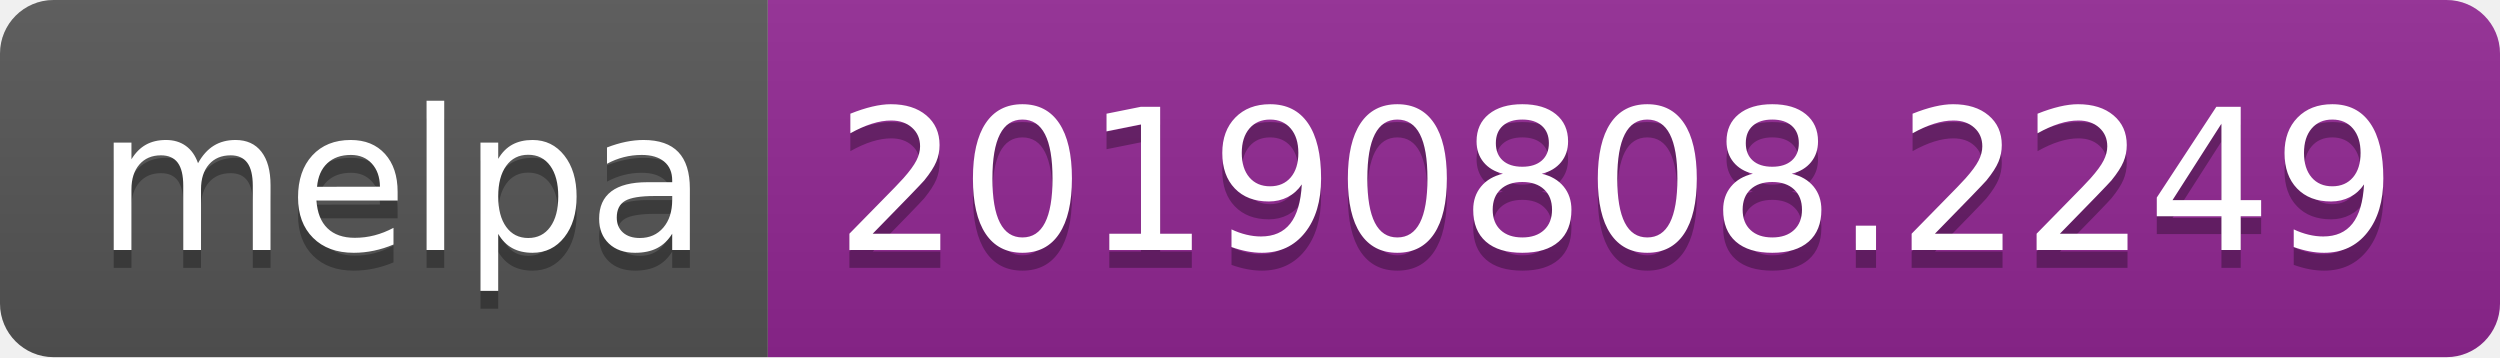
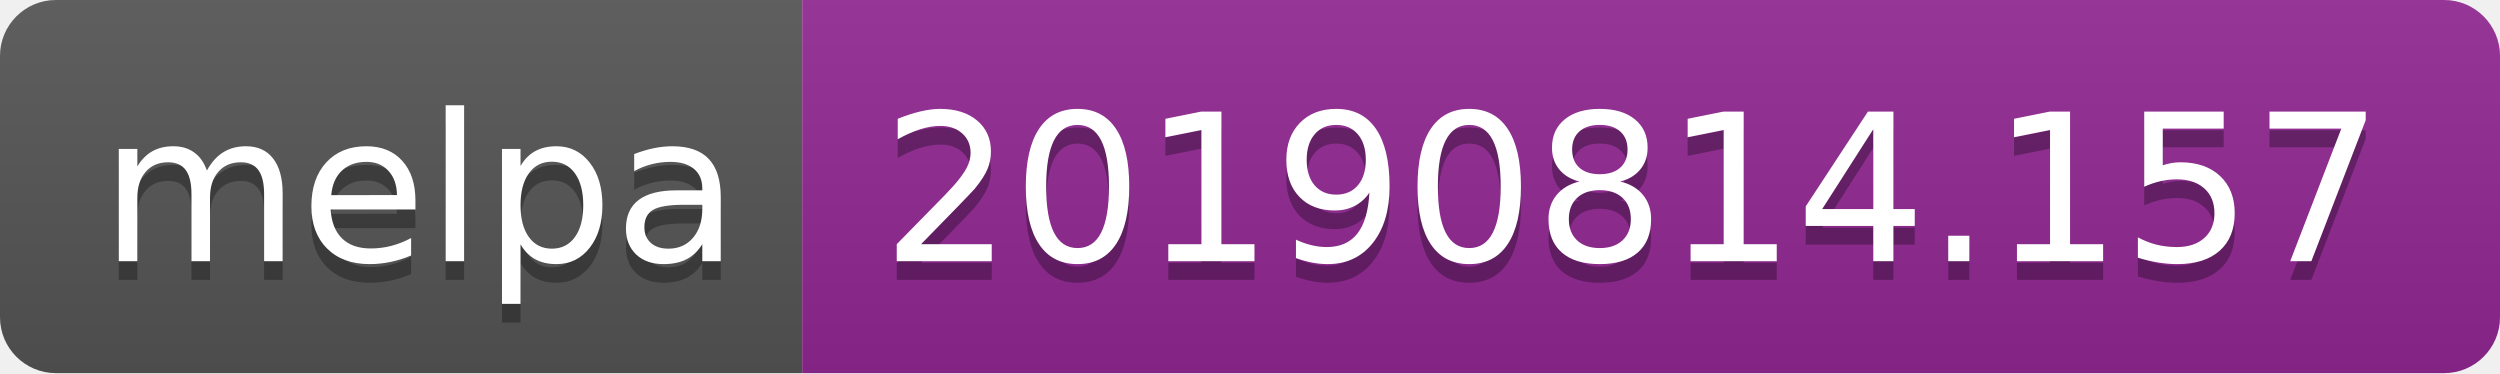
- <svg xmlns="http://www.w3.org/2000/svg" width="140" height="20">
+ <svg xmlns="http://www.w3.org/2000/svg" width="134" height="20">
  <linearGradient id="b" x2="0" y2="100%">
    <stop offset="0" stop-color="#bbb" stop-opacity=".1" />
    <stop offset="1" stop-opacity=".1" />
  </linearGradient>
  <clipPath id="a">
-     <rect width="140" height="20" rx="3" fill="#fff" />
+     <rect width="134" height="20" rx="3" fill="#fff" />
  </clipPath>
  <g clip-path="url(#a)">
    <path fill="#555" d="M0 0h43v20H0z" />
-     <path fill="#922793" d="M43 0h97v20H43z" />
-     <path fill="url(#b)" d="M0 0h140v20H0z" />
+     <path fill="#922793" d="M43 0h91v20H43z" />
+     <path fill="url(#b)" d="M0 0h134v20H0z" />
  </g>
  <g fill="#fff" text-anchor="middle" font-family="DejaVu Sans,Verdana,Geneva,sans-serif" font-size="110">
    <text x="225" y="150" fill="#010101" fill-opacity=".3" transform="scale(.1)" textLength="330">melpa</text>
    <text x="225" y="140" transform="scale(.1)" textLength="330">melpa</text>
-     <text x="905" y="150" fill="#010101" fill-opacity=".3" transform="scale(.1)" textLength="870">20190808.2249</text>
-     <text x="905" y="140" transform="scale(.1)" textLength="870">20190808.2249</text>
+     <text x="875" y="150" fill="#010101" fill-opacity=".3" transform="scale(.1)" textLength="810">20190814.157</text>
+     <text x="875" y="140" transform="scale(.1)" textLength="810">20190814.157</text>
  </g>
</svg>
